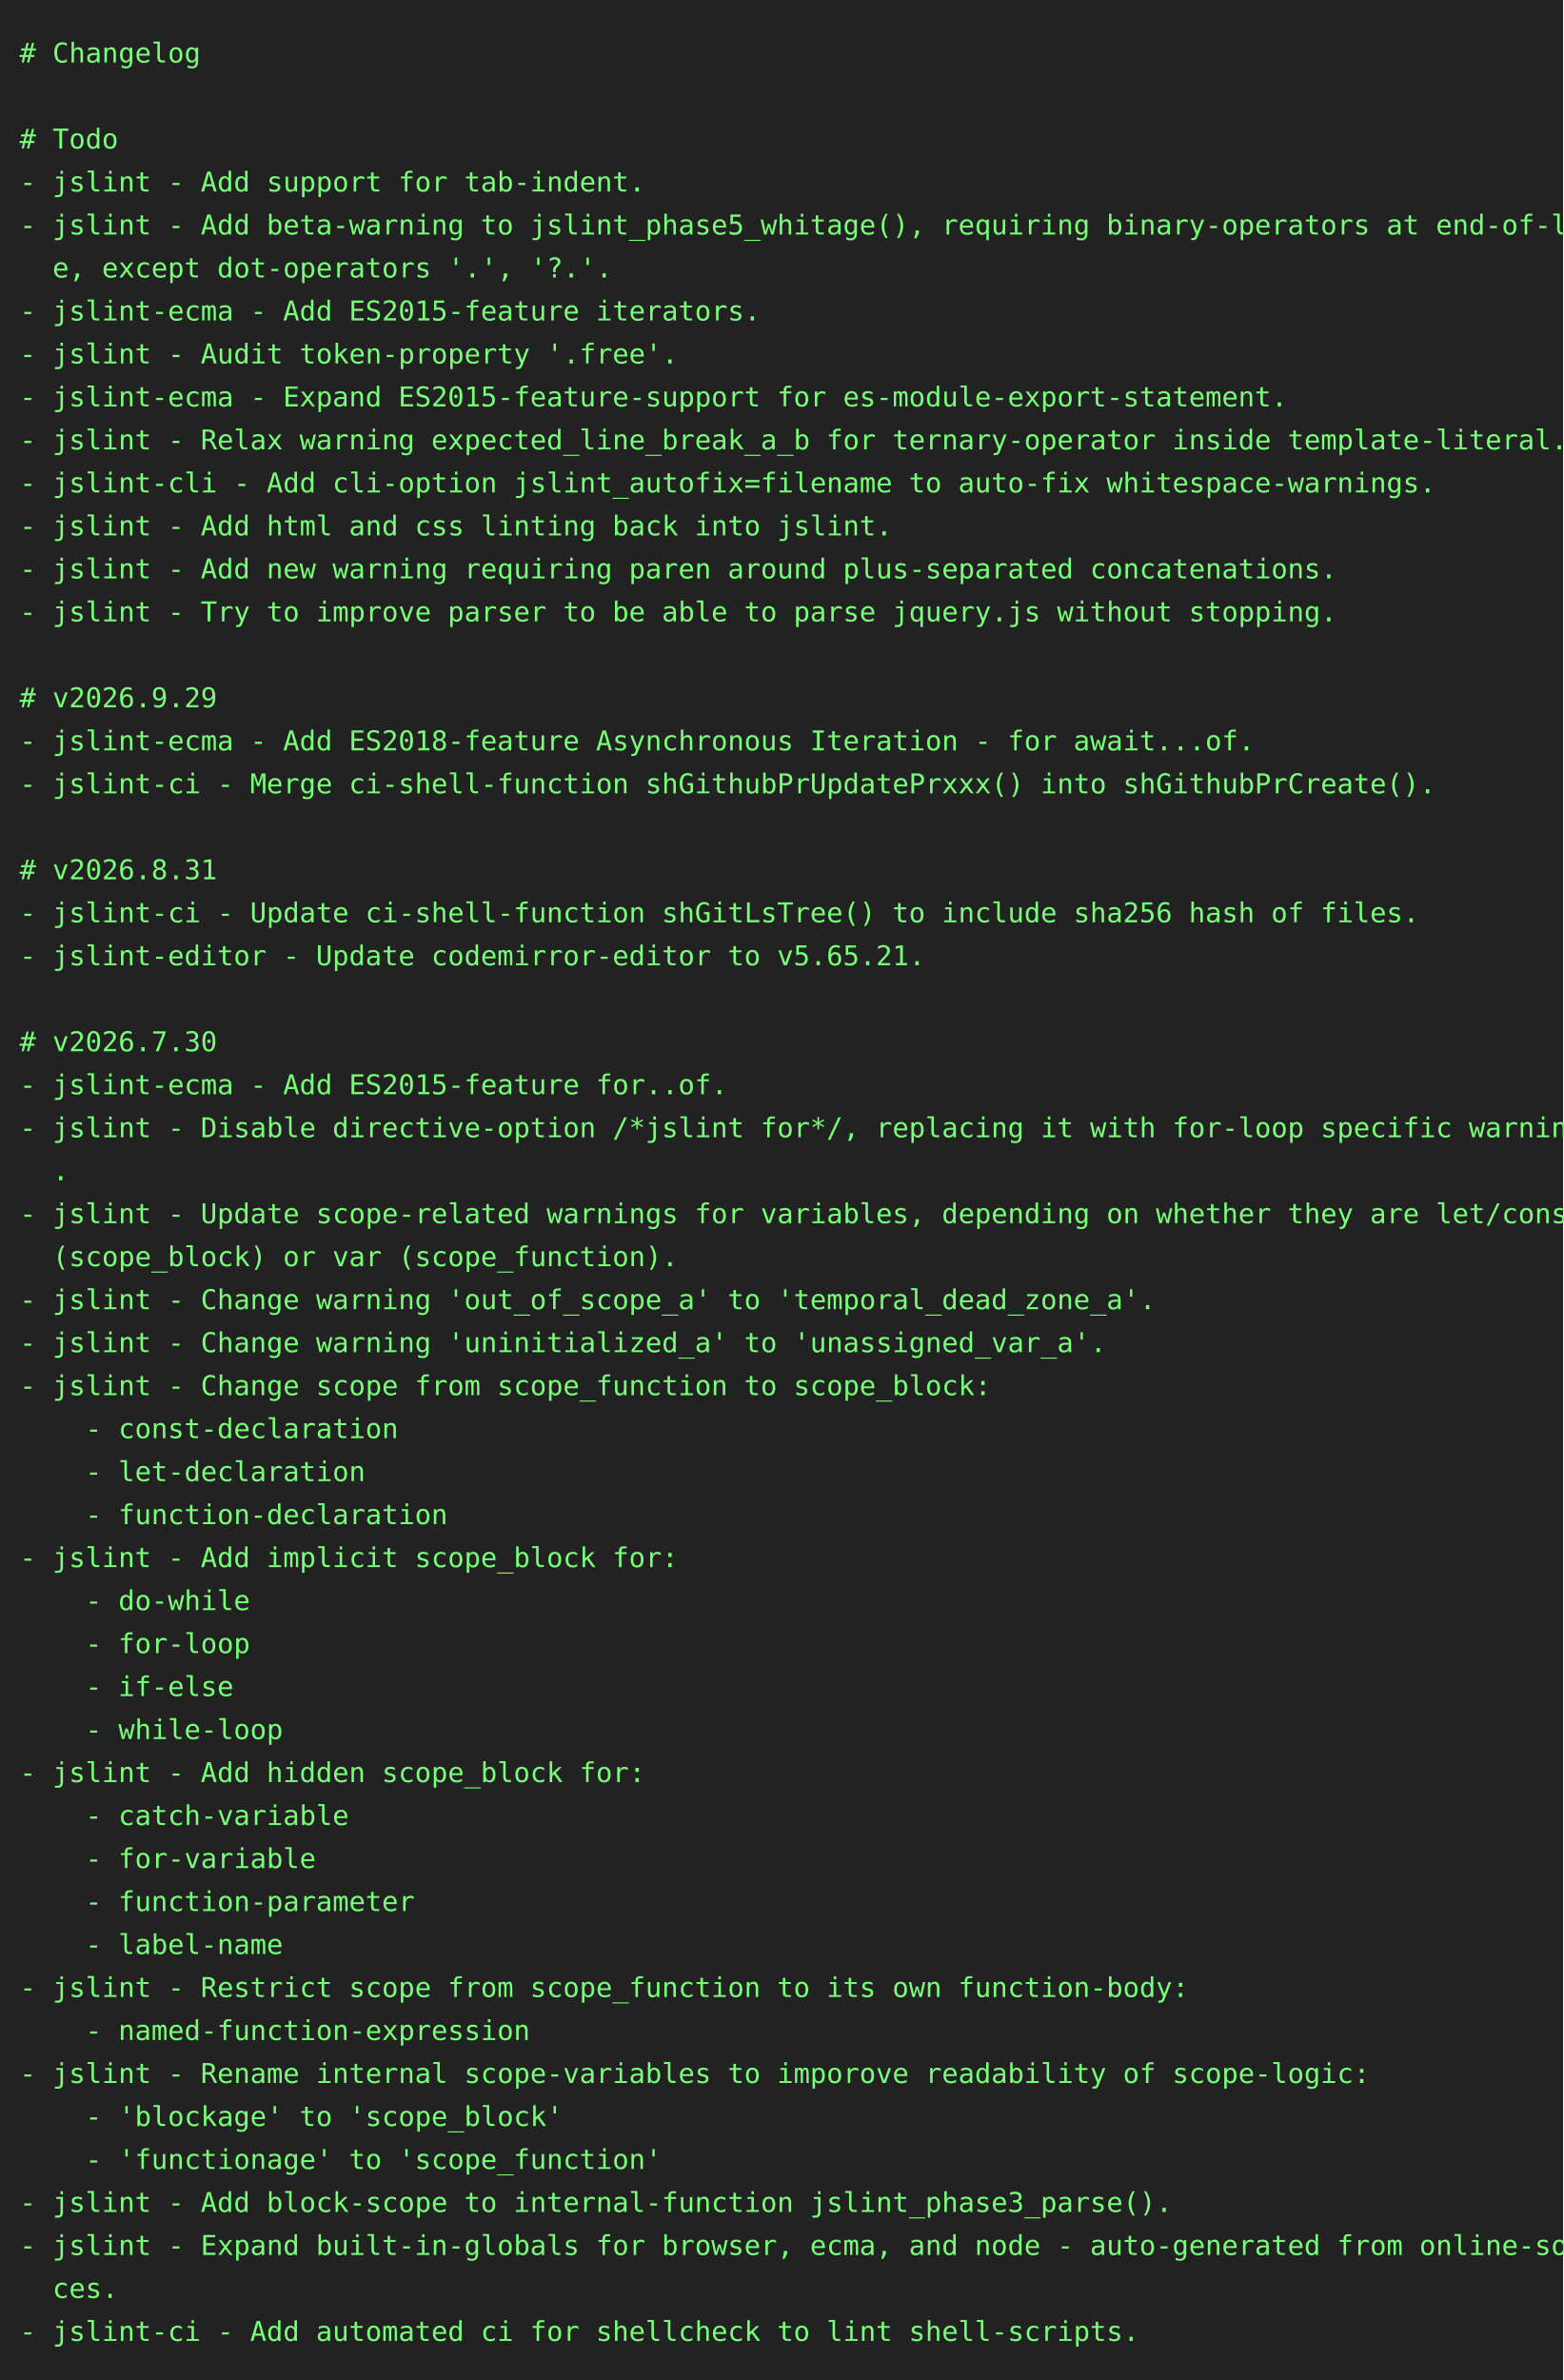
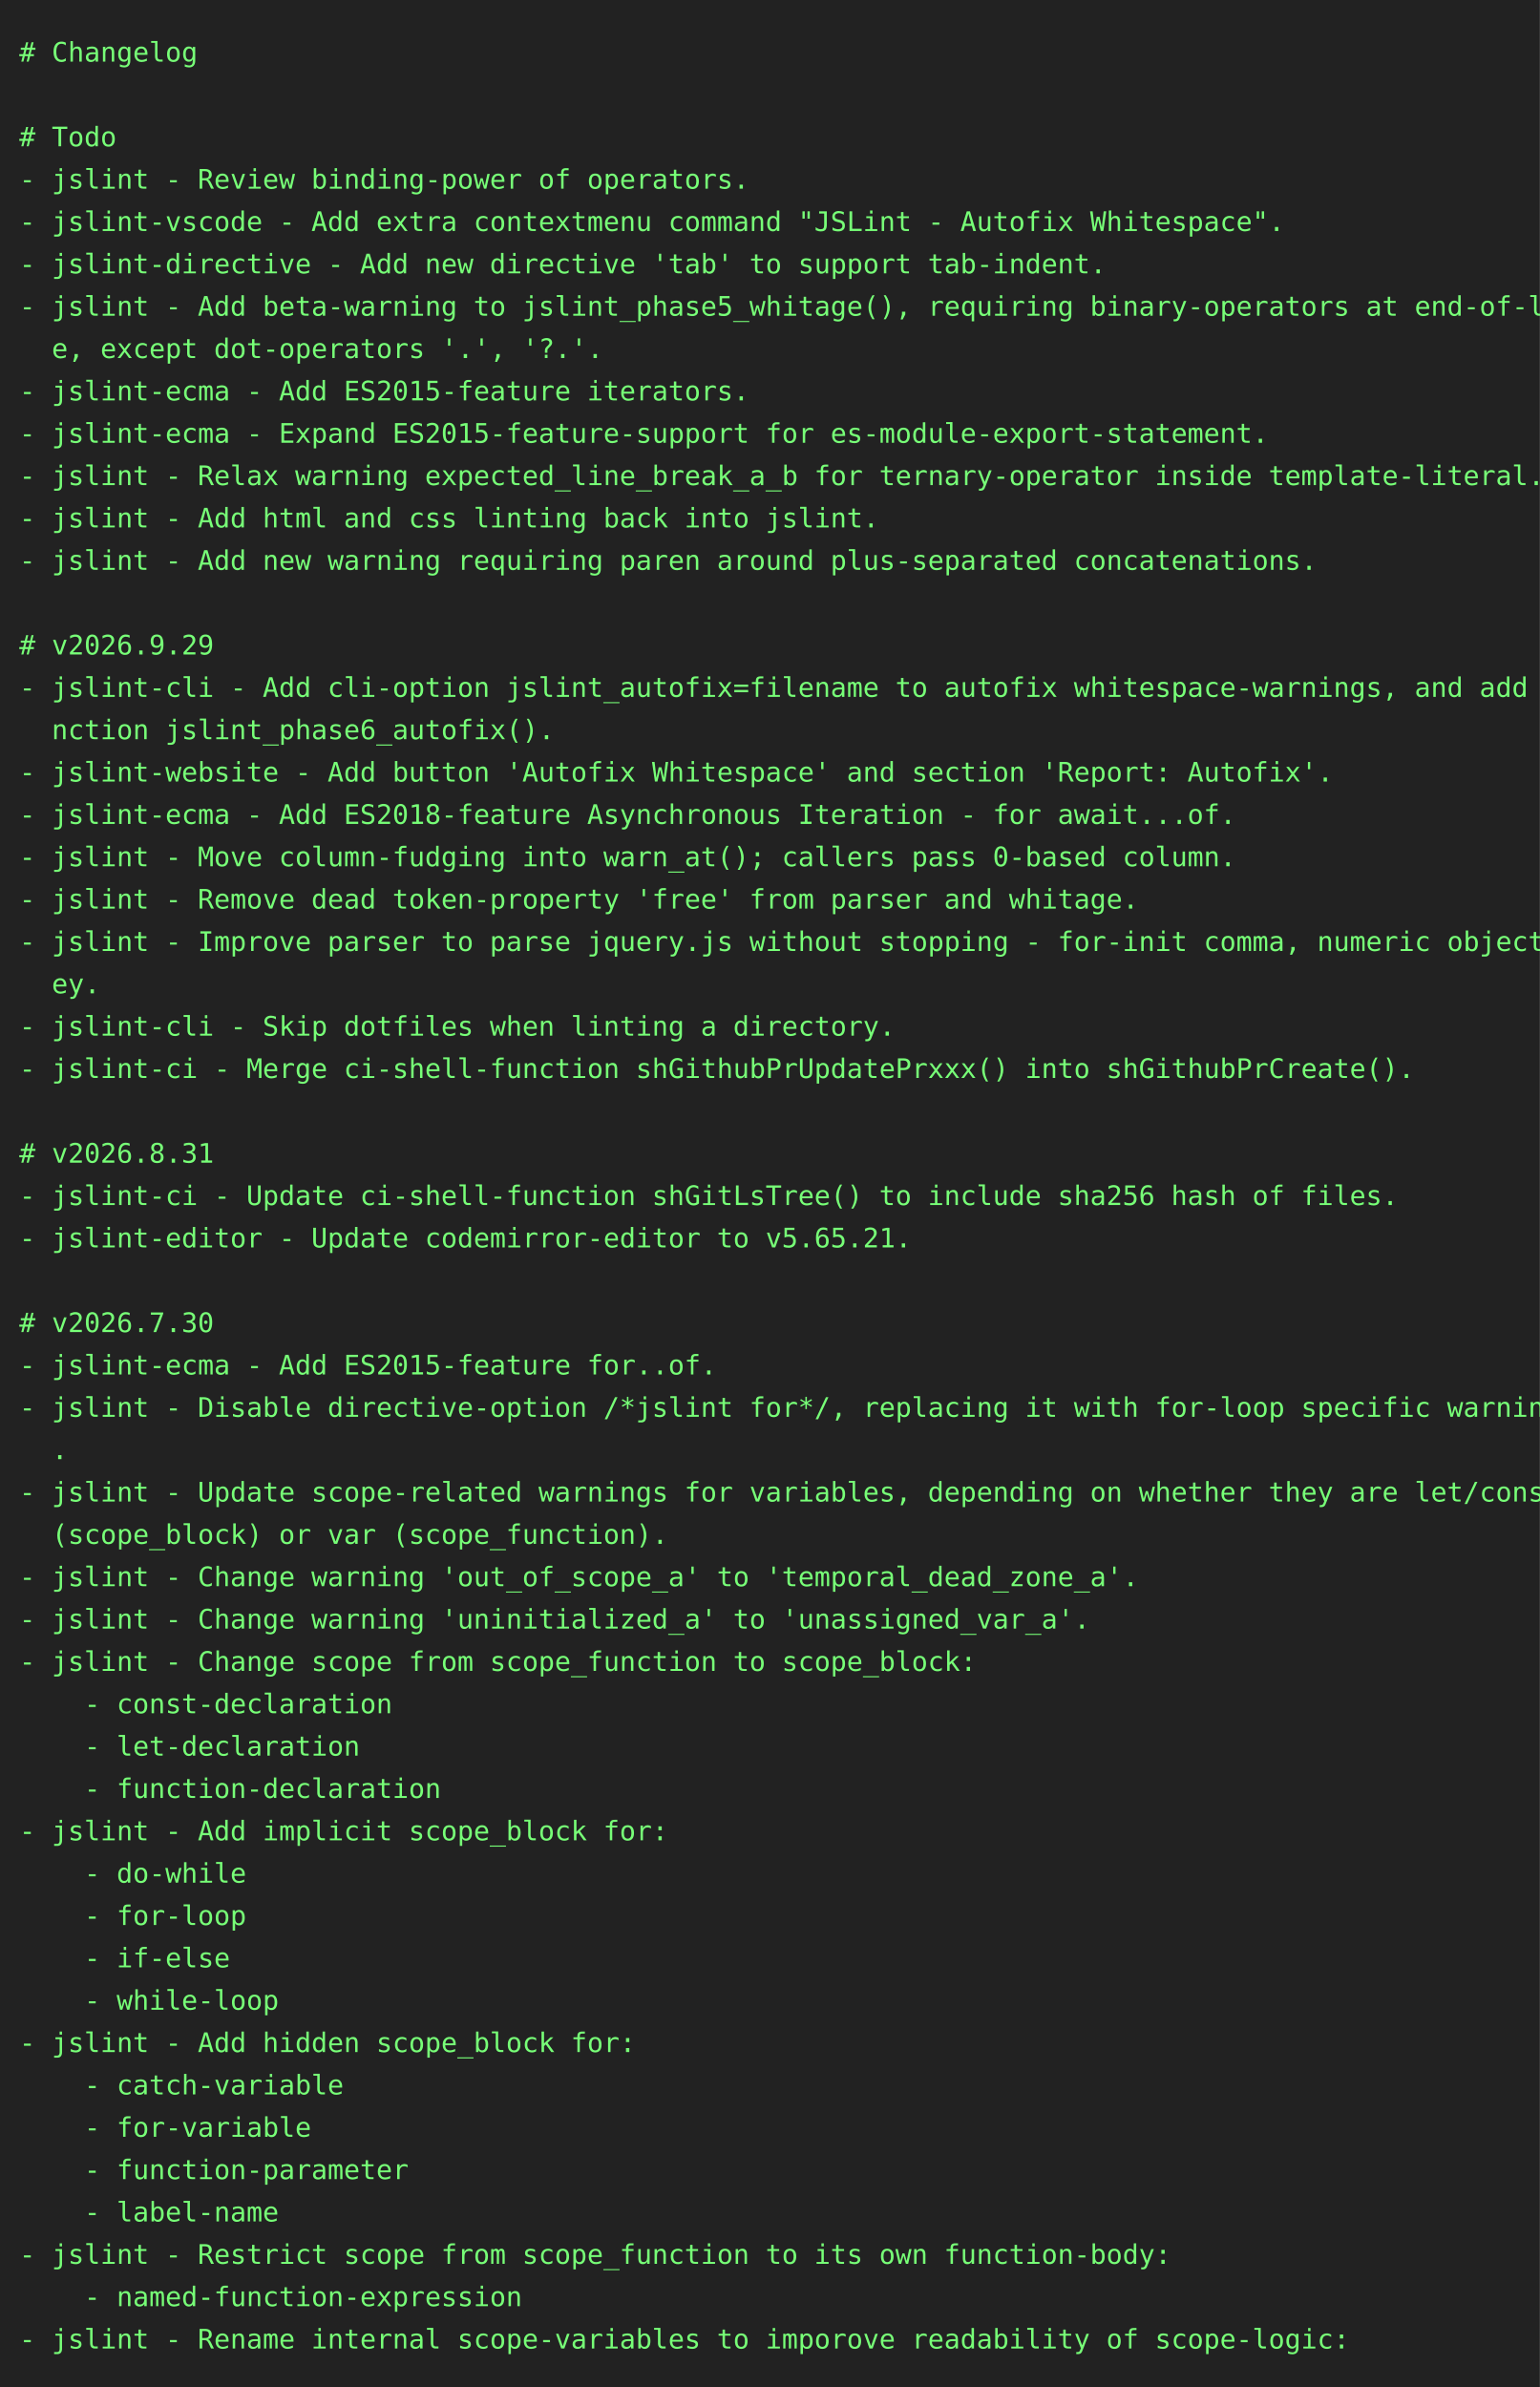
- <svg xmlns="http://www.w3.org/2000/svg" height="1218" width="800">
-   <rect height="1218" fill="#222" width="800" />
+ <svg xmlns="http://www.w3.org/2000/svg" height="1240" width="800">
+   <rect height="1240" fill="#222" width="800" />
  <text fill="#7f7" font-family="consolas, menlo, monospace" font-size="14" xml:space="preserve">
    <tspan lengthAdjust="spacingAndGlyphs" textLength="768" x="10" y="32"># Changelog                                                                                      </tspan>
    <tspan lengthAdjust="spacingAndGlyphs" textLength="768" x="10" y="54">                                                                                                 </tspan>
    <tspan lengthAdjust="spacingAndGlyphs" textLength="768" x="10" y="76"># Todo                                                                                           </tspan>
-     <tspan lengthAdjust="spacingAndGlyphs" textLength="768" x="10" y="98">- jslint - Add support for tab-indent.                                                           </tspan>
-     <tspan lengthAdjust="spacingAndGlyphs" textLength="768" x="10" y="120">- jslint - Add beta-warning to jslint_phase5_whitage(), requiring binary-operators at end-of-lin\</tspan>
-     <tspan lengthAdjust="spacingAndGlyphs" textLength="768" x="10" y="142">  e, except dot-operators '.', '?.'.                                                             </tspan>
-     <tspan lengthAdjust="spacingAndGlyphs" textLength="768" x="10" y="164">- jslint-ecma - Add ES2015-feature iterators.                                                    </tspan>
-     <tspan lengthAdjust="spacingAndGlyphs" textLength="768" x="10" y="186">- jslint - Audit token-property '.free'.                                                         </tspan>
-     <tspan lengthAdjust="spacingAndGlyphs" textLength="768" x="10" y="208">- jslint-ecma - Expand ES2015-feature-support for es-module-export-statement.                    </tspan>
-     <tspan lengthAdjust="spacingAndGlyphs" textLength="768" x="10" y="230">- jslint - Relax warning expected_line_break_a_b for ternary-operator inside template-literal.   </tspan>
-     <tspan lengthAdjust="spacingAndGlyphs" textLength="768" x="10" y="252">- jslint-cli - Add cli-option jslint_autofix=filename to auto-fix whitespace-warnings.           </tspan>
+     <tspan lengthAdjust="spacingAndGlyphs" textLength="768" x="10" y="98">- jslint - Review binding-power of operators.                                                    </tspan>
+     <tspan lengthAdjust="spacingAndGlyphs" textLength="768" x="10" y="120">- jslint-vscode - Add extra contextmenu command "JSLint - Autofix Whitespace".                   </tspan>
+     <tspan lengthAdjust="spacingAndGlyphs" textLength="768" x="10" y="142">- jslint-directive - Add new directive 'tab' to support tab-indent.                              </tspan>
+     <tspan lengthAdjust="spacingAndGlyphs" textLength="768" x="10" y="164">- jslint - Add beta-warning to jslint_phase5_whitage(), requiring binary-operators at end-of-lin\</tspan>
+     <tspan lengthAdjust="spacingAndGlyphs" textLength="768" x="10" y="186">  e, except dot-operators '.', '?.'.                                                             </tspan>
+     <tspan lengthAdjust="spacingAndGlyphs" textLength="768" x="10" y="208">- jslint-ecma - Add ES2015-feature iterators.                                                    </tspan>
+     <tspan lengthAdjust="spacingAndGlyphs" textLength="768" x="10" y="230">- jslint-ecma - Expand ES2015-feature-support for es-module-export-statement.                    </tspan>
+     <tspan lengthAdjust="spacingAndGlyphs" textLength="768" x="10" y="252">- jslint - Relax warning expected_line_break_a_b for ternary-operator inside template-literal.   </tspan>
    <tspan lengthAdjust="spacingAndGlyphs" textLength="768" x="10" y="274">- jslint - Add html and css linting back into jslint.                                            </tspan>
    <tspan lengthAdjust="spacingAndGlyphs" textLength="768" x="10" y="296">- jslint - Add new warning requiring paren around plus-separated concatenations.                 </tspan>
-     <tspan lengthAdjust="spacingAndGlyphs" textLength="768" x="10" y="318">- jslint - Try to improve parser to be able to parse jquery.js without stopping.                 </tspan>
-     <tspan lengthAdjust="spacingAndGlyphs" textLength="768" x="10" y="340">                                                                                                 </tspan>
-     <tspan lengthAdjust="spacingAndGlyphs" textLength="768" x="10" y="362"># v2026.9.29                                                                                     </tspan>
-     <tspan lengthAdjust="spacingAndGlyphs" textLength="768" x="10" y="384">- jslint-ecma - Add ES2018-feature Asynchronous Iteration - for await...of.                      </tspan>
-     <tspan lengthAdjust="spacingAndGlyphs" textLength="768" x="10" y="406">- jslint-ci - Merge ci-shell-function shGithubPrUpdatePrxxx() into shGithubPrCreate().           </tspan>
-     <tspan lengthAdjust="spacingAndGlyphs" textLength="768" x="10" y="428">                                                                                                 </tspan>
-     <tspan lengthAdjust="spacingAndGlyphs" textLength="768" x="10" y="450"># v2026.8.31                                                                                     </tspan>
-     <tspan lengthAdjust="spacingAndGlyphs" textLength="768" x="10" y="472">- jslint-ci - Update ci-shell-function shGitLsTree() to include sha256 hash of files.            </tspan>
-     <tspan lengthAdjust="spacingAndGlyphs" textLength="768" x="10" y="494">- jslint-editor - Update codemirror-editor to v5.65.21.                                          </tspan>
-     <tspan lengthAdjust="spacingAndGlyphs" textLength="768" x="10" y="516">                                                                                                 </tspan>
-     <tspan lengthAdjust="spacingAndGlyphs" textLength="768" x="10" y="538"># v2026.7.30                                                                                     </tspan>
-     <tspan lengthAdjust="spacingAndGlyphs" textLength="768" x="10" y="560">- jslint-ecma - Add ES2015-feature for..of.                                                      </tspan>
-     <tspan lengthAdjust="spacingAndGlyphs" textLength="768" x="10" y="582">- jslint - Disable directive-option /*jslint for*/, replacing it with for-loop specific warnings\</tspan>
-     <tspan lengthAdjust="spacingAndGlyphs" textLength="768" x="10" y="604">  .                                                                                              </tspan>
-     <tspan lengthAdjust="spacingAndGlyphs" textLength="768" x="10" y="626">- jslint - Update scope-related warnings for variables, depending on whether they are let/const \</tspan>
-     <tspan lengthAdjust="spacingAndGlyphs" textLength="768" x="10" y="648">  (scope_block) or var (scope_function).                                                         </tspan>
-     <tspan lengthAdjust="spacingAndGlyphs" textLength="768" x="10" y="670">- jslint - Change warning 'out_of_scope_a' to 'temporal_dead_zone_a'.                            </tspan>
-     <tspan lengthAdjust="spacingAndGlyphs" textLength="768" x="10" y="692">- jslint - Change warning 'uninitialized_a' to 'unassigned_var_a'.                               </tspan>
-     <tspan lengthAdjust="spacingAndGlyphs" textLength="768" x="10" y="714">- jslint - Change scope from scope_function to scope_block:                                      </tspan>
-     <tspan lengthAdjust="spacingAndGlyphs" textLength="768" x="10" y="736">    - const-declaration                                                                          </tspan>
-     <tspan lengthAdjust="spacingAndGlyphs" textLength="768" x="10" y="758">    - let-declaration                                                                            </tspan>
-     <tspan lengthAdjust="spacingAndGlyphs" textLength="768" x="10" y="780">    - function-declaration                                                                       </tspan>
-     <tspan lengthAdjust="spacingAndGlyphs" textLength="768" x="10" y="802">- jslint - Add implicit scope_block for:                                                         </tspan>
-     <tspan lengthAdjust="spacingAndGlyphs" textLength="768" x="10" y="824">    - do-while                                                                                   </tspan>
-     <tspan lengthAdjust="spacingAndGlyphs" textLength="768" x="10" y="846">    - for-loop                                                                                   </tspan>
-     <tspan lengthAdjust="spacingAndGlyphs" textLength="768" x="10" y="868">    - if-else                                                                                    </tspan>
-     <tspan lengthAdjust="spacingAndGlyphs" textLength="768" x="10" y="890">    - while-loop                                                                                 </tspan>
-     <tspan lengthAdjust="spacingAndGlyphs" textLength="768" x="10" y="912">- jslint - Add hidden scope_block for:                                                           </tspan>
-     <tspan lengthAdjust="spacingAndGlyphs" textLength="768" x="10" y="934">    - catch-variable                                                                             </tspan>
-     <tspan lengthAdjust="spacingAndGlyphs" textLength="768" x="10" y="956">    - for-variable                                                                               </tspan>
-     <tspan lengthAdjust="spacingAndGlyphs" textLength="768" x="10" y="978">    - function-parameter                                                                         </tspan>
-     <tspan lengthAdjust="spacingAndGlyphs" textLength="768" x="10" y="1000">    - label-name                                                                                 </tspan>
-     <tspan lengthAdjust="spacingAndGlyphs" textLength="768" x="10" y="1022">- jslint - Restrict scope from scope_function to its own function-body:                          </tspan>
-     <tspan lengthAdjust="spacingAndGlyphs" textLength="768" x="10" y="1044">    - named-function-expression                                                                  </tspan>
-     <tspan lengthAdjust="spacingAndGlyphs" textLength="768" x="10" y="1066">- jslint - Rename internal scope-variables to imporove readability of scope-logic:               </tspan>
-     <tspan lengthAdjust="spacingAndGlyphs" textLength="768" x="10" y="1088">    - 'blockage' to 'scope_block'                                                                </tspan>
-     <tspan lengthAdjust="spacingAndGlyphs" textLength="768" x="10" y="1110">    - 'functionage' to 'scope_function'                                                          </tspan>
-     <tspan lengthAdjust="spacingAndGlyphs" textLength="768" x="10" y="1132">- jslint - Add block-scope to internal-function jslint_phase3_parse().                           </tspan>
-     <tspan lengthAdjust="spacingAndGlyphs" textLength="768" x="10" y="1154">- jslint - Expand built-in-globals for browser, ecma, and node - auto-generated from online-sour\</tspan>
-     <tspan lengthAdjust="spacingAndGlyphs" textLength="768" x="10" y="1176">  ces.                                                                                           </tspan>
-     <tspan lengthAdjust="spacingAndGlyphs" textLength="768" x="10" y="1198">- jslint-ci - Add automated ci for shellcheck to lint shell-scripts.                             </tspan>
+     <tspan lengthAdjust="spacingAndGlyphs" textLength="768" x="10" y="318">                                                                                                 </tspan>
+     <tspan lengthAdjust="spacingAndGlyphs" textLength="768" x="10" y="340"># v2026.9.29                                                                                     </tspan>
+     <tspan lengthAdjust="spacingAndGlyphs" textLength="768" x="10" y="362">- jslint-cli - Add cli-option jslint_autofix=filename to autofix whitespace-warnings, and add fu\</tspan>
+     <tspan lengthAdjust="spacingAndGlyphs" textLength="768" x="10" y="384">  nction jslint_phase6_autofix().                                                                </tspan>
+     <tspan lengthAdjust="spacingAndGlyphs" textLength="768" x="10" y="406">- jslint-website - Add button 'Autofix Whitespace' and section 'Report: Autofix'.                </tspan>
+     <tspan lengthAdjust="spacingAndGlyphs" textLength="768" x="10" y="428">- jslint-ecma - Add ES2018-feature Asynchronous Iteration - for await...of.                      </tspan>
+     <tspan lengthAdjust="spacingAndGlyphs" textLength="768" x="10" y="450">- jslint - Move column-fudging into warn_at(); callers pass 0-based column.                      </tspan>
+     <tspan lengthAdjust="spacingAndGlyphs" textLength="768" x="10" y="472">- jslint - Remove dead token-property 'free' from parser and whitage.                            </tspan>
+     <tspan lengthAdjust="spacingAndGlyphs" textLength="768" x="10" y="494">- jslint - Improve parser to parse jquery.js without stopping - for-init comma, numeric object-k\</tspan>
+     <tspan lengthAdjust="spacingAndGlyphs" textLength="768" x="10" y="516">  ey.                                                                                            </tspan>
+     <tspan lengthAdjust="spacingAndGlyphs" textLength="768" x="10" y="538">- jslint-cli - Skip dotfiles when linting a directory.                                           </tspan>
+     <tspan lengthAdjust="spacingAndGlyphs" textLength="768" x="10" y="560">- jslint-ci - Merge ci-shell-function shGithubPrUpdatePrxxx() into shGithubPrCreate().           </tspan>
+     <tspan lengthAdjust="spacingAndGlyphs" textLength="768" x="10" y="582">                                                                                                 </tspan>
+     <tspan lengthAdjust="spacingAndGlyphs" textLength="768" x="10" y="604"># v2026.8.31                                                                                     </tspan>
+     <tspan lengthAdjust="spacingAndGlyphs" textLength="768" x="10" y="626">- jslint-ci - Update ci-shell-function shGitLsTree() to include sha256 hash of files.            </tspan>
+     <tspan lengthAdjust="spacingAndGlyphs" textLength="768" x="10" y="648">- jslint-editor - Update codemirror-editor to v5.65.21.                                          </tspan>
+     <tspan lengthAdjust="spacingAndGlyphs" textLength="768" x="10" y="670">                                                                                                 </tspan>
+     <tspan lengthAdjust="spacingAndGlyphs" textLength="768" x="10" y="692"># v2026.7.30                                                                                     </tspan>
+     <tspan lengthAdjust="spacingAndGlyphs" textLength="768" x="10" y="714">- jslint-ecma - Add ES2015-feature for..of.                                                      </tspan>
+     <tspan lengthAdjust="spacingAndGlyphs" textLength="768" x="10" y="736">- jslint - Disable directive-option /*jslint for*/, replacing it with for-loop specific warnings\</tspan>
+     <tspan lengthAdjust="spacingAndGlyphs" textLength="768" x="10" y="758">  .                                                                                              </tspan>
+     <tspan lengthAdjust="spacingAndGlyphs" textLength="768" x="10" y="780">- jslint - Update scope-related warnings for variables, depending on whether they are let/const \</tspan>
+     <tspan lengthAdjust="spacingAndGlyphs" textLength="768" x="10" y="802">  (scope_block) or var (scope_function).                                                         </tspan>
+     <tspan lengthAdjust="spacingAndGlyphs" textLength="768" x="10" y="824">- jslint - Change warning 'out_of_scope_a' to 'temporal_dead_zone_a'.                            </tspan>
+     <tspan lengthAdjust="spacingAndGlyphs" textLength="768" x="10" y="846">- jslint - Change warning 'uninitialized_a' to 'unassigned_var_a'.                               </tspan>
+     <tspan lengthAdjust="spacingAndGlyphs" textLength="768" x="10" y="868">- jslint - Change scope from scope_function to scope_block:                                      </tspan>
+     <tspan lengthAdjust="spacingAndGlyphs" textLength="768" x="10" y="890">    - const-declaration                                                                          </tspan>
+     <tspan lengthAdjust="spacingAndGlyphs" textLength="768" x="10" y="912">    - let-declaration                                                                            </tspan>
+     <tspan lengthAdjust="spacingAndGlyphs" textLength="768" x="10" y="934">    - function-declaration                                                                       </tspan>
+     <tspan lengthAdjust="spacingAndGlyphs" textLength="768" x="10" y="956">- jslint - Add implicit scope_block for:                                                         </tspan>
+     <tspan lengthAdjust="spacingAndGlyphs" textLength="768" x="10" y="978">    - do-while                                                                                   </tspan>
+     <tspan lengthAdjust="spacingAndGlyphs" textLength="768" x="10" y="1000">    - for-loop                                                                                   </tspan>
+     <tspan lengthAdjust="spacingAndGlyphs" textLength="768" x="10" y="1022">    - if-else                                                                                    </tspan>
+     <tspan lengthAdjust="spacingAndGlyphs" textLength="768" x="10" y="1044">    - while-loop                                                                                 </tspan>
+     <tspan lengthAdjust="spacingAndGlyphs" textLength="768" x="10" y="1066">- jslint - Add hidden scope_block for:                                                           </tspan>
+     <tspan lengthAdjust="spacingAndGlyphs" textLength="768" x="10" y="1088">    - catch-variable                                                                             </tspan>
+     <tspan lengthAdjust="spacingAndGlyphs" textLength="768" x="10" y="1110">    - for-variable                                                                               </tspan>
+     <tspan lengthAdjust="spacingAndGlyphs" textLength="768" x="10" y="1132">    - function-parameter                                                                         </tspan>
+     <tspan lengthAdjust="spacingAndGlyphs" textLength="768" x="10" y="1154">    - label-name                                                                                 </tspan>
+     <tspan lengthAdjust="spacingAndGlyphs" textLength="768" x="10" y="1176">- jslint - Restrict scope from scope_function to its own function-body:                          </tspan>
+     <tspan lengthAdjust="spacingAndGlyphs" textLength="768" x="10" y="1198">    - named-function-expression                                                                  </tspan>
+     <tspan lengthAdjust="spacingAndGlyphs" textLength="768" x="10" y="1220">- jslint - Rename internal scope-variables to imporove readability of scope-logic:               </tspan>
  </text>
</svg>
